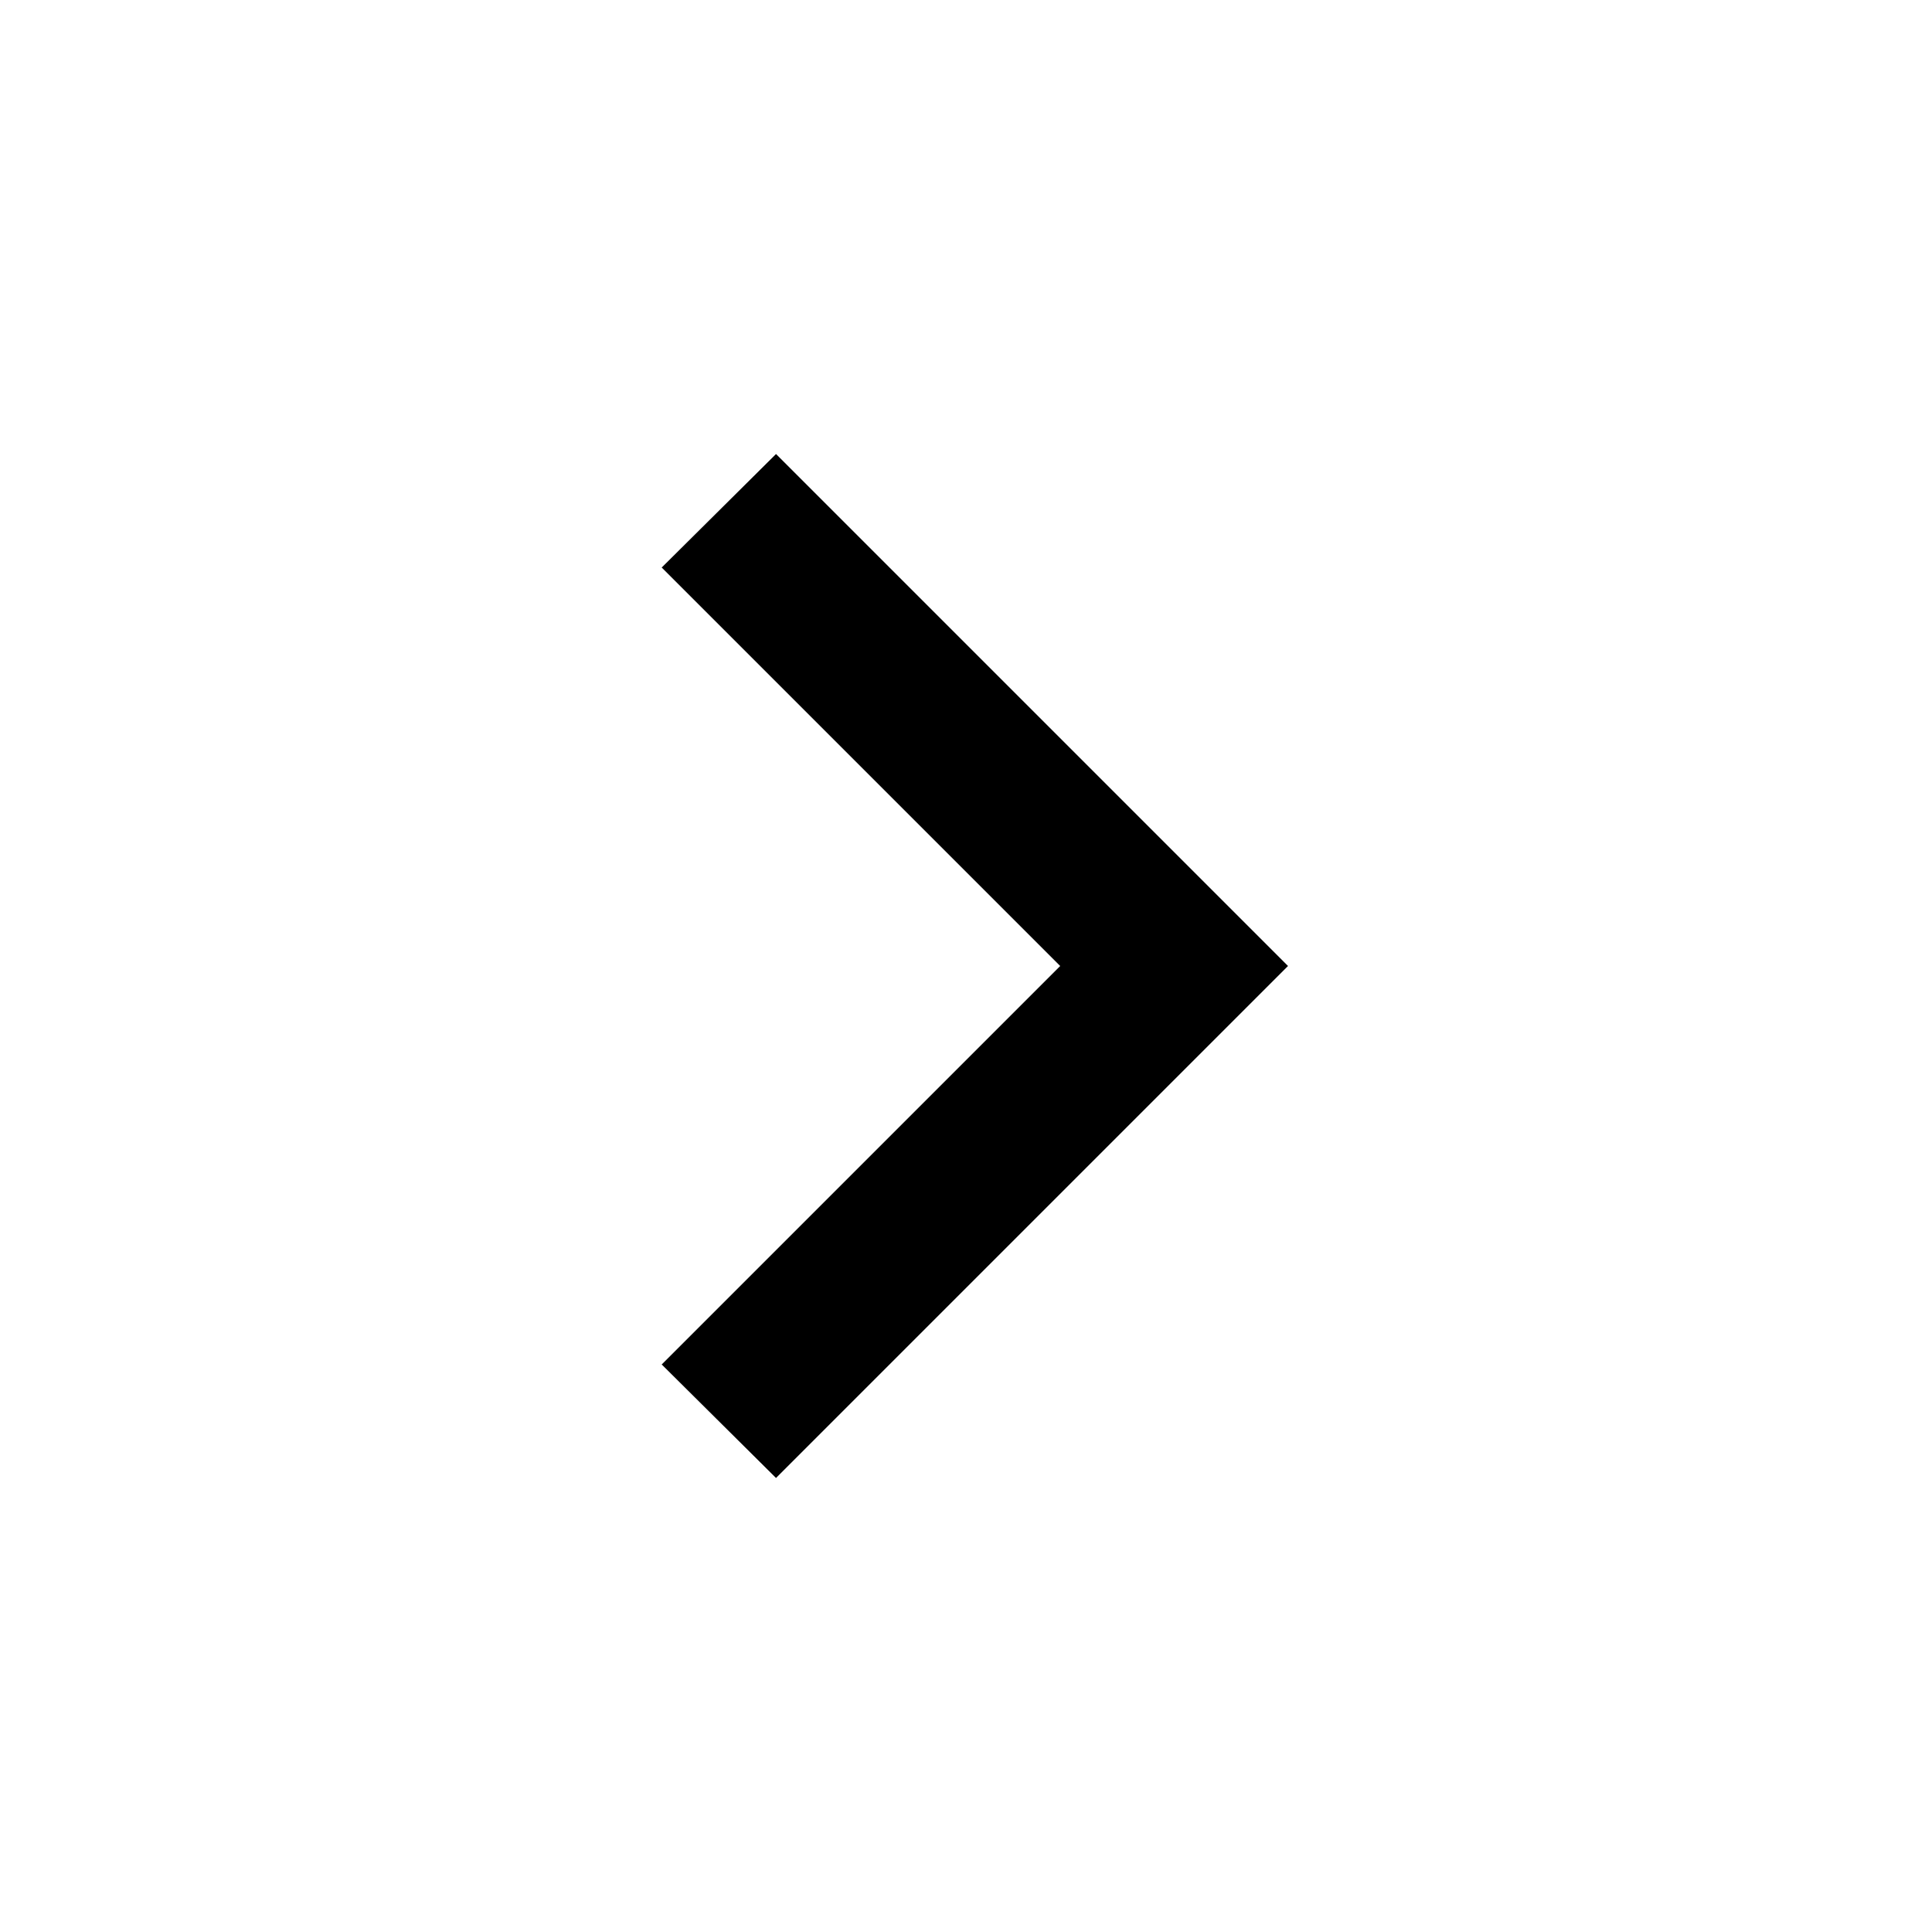
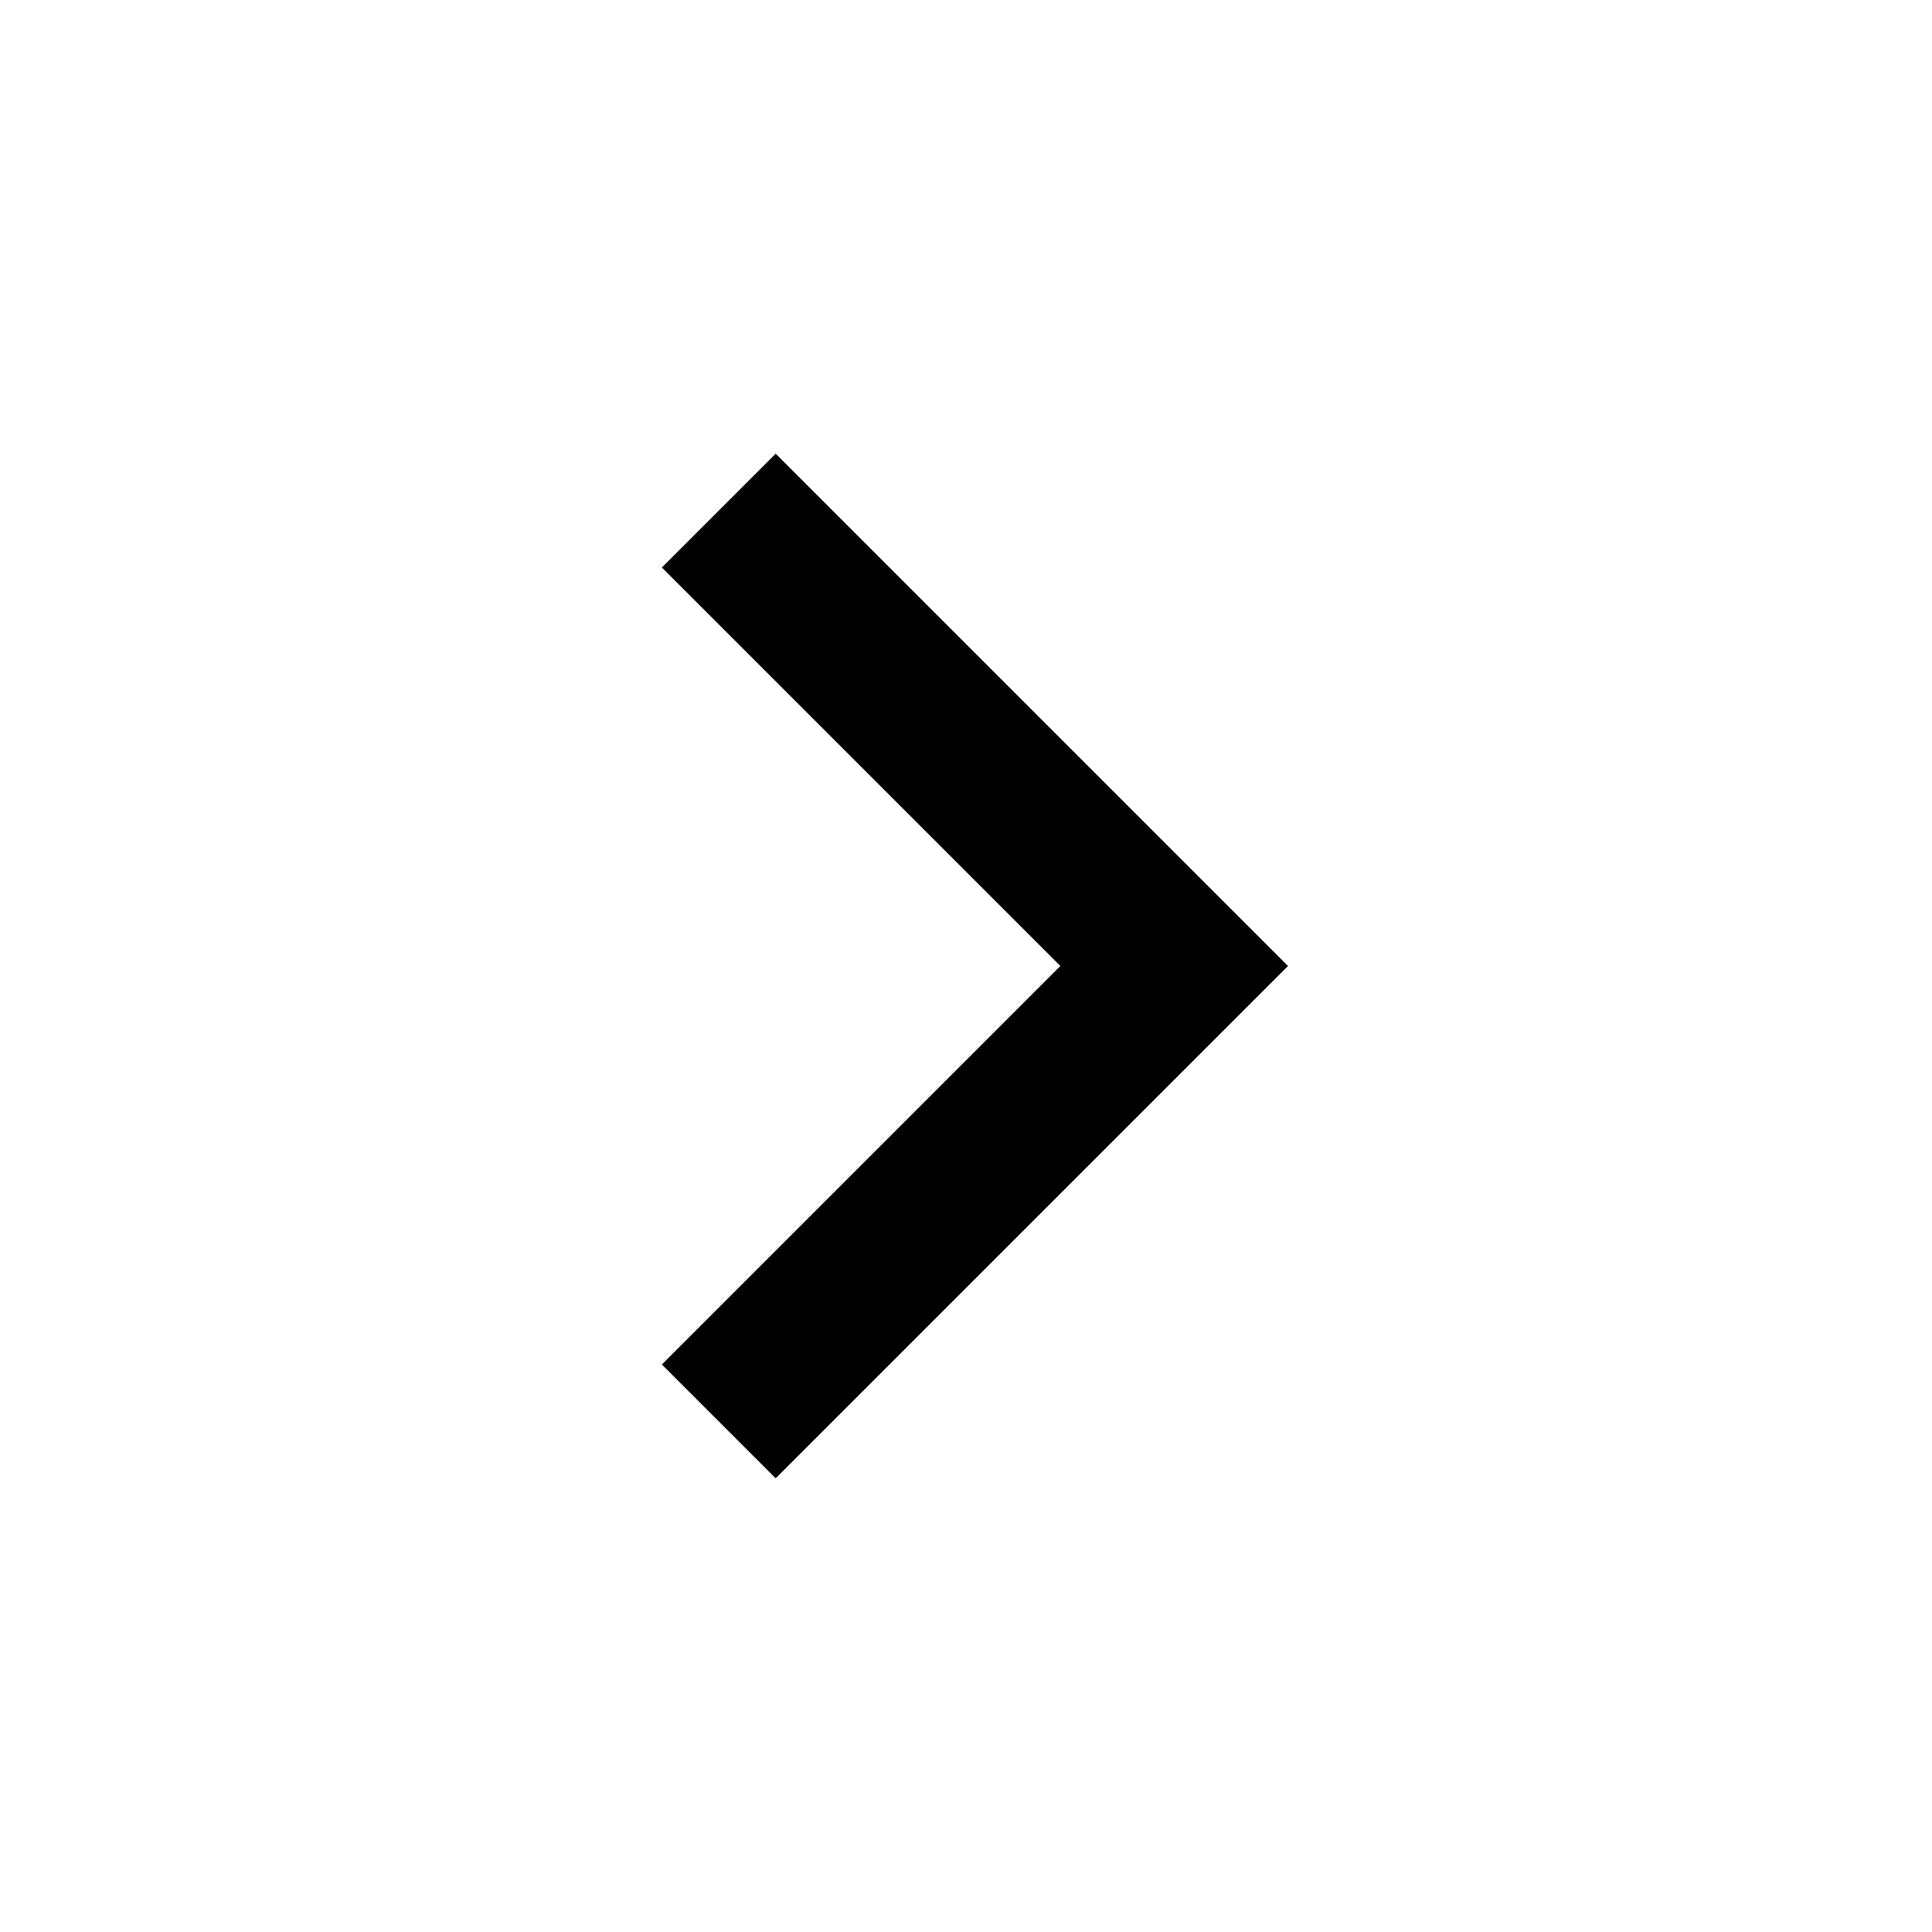
- <svg xmlns="http://www.w3.org/2000/svg" width="24" height="24" viewBox="0 0 24 24">
-   <path fill="currentColor" fill-rule="evenodd" d="M13.17 12L8.22 7.05l1.42-1.41L16 12l-6.36 6.36-1.42-1.41z" />
+ <svg xmlns="http://www.w3.org/2000/svg" viewBox="0 0 24 24" width="24" height="24">
+   <path d="m13.172 12-4.95-4.95 1.414-1.414L16 12l-6.364 6.364-1.414-1.414 4.95-4.95Z" />
</svg>
